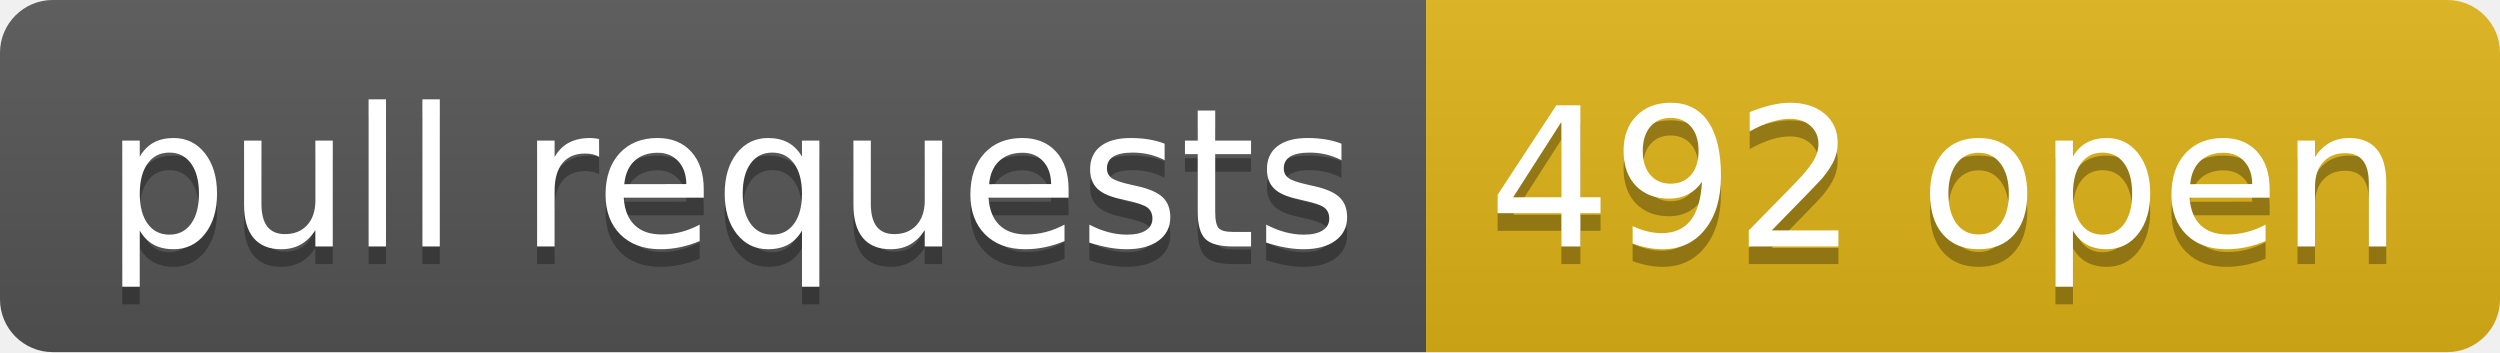
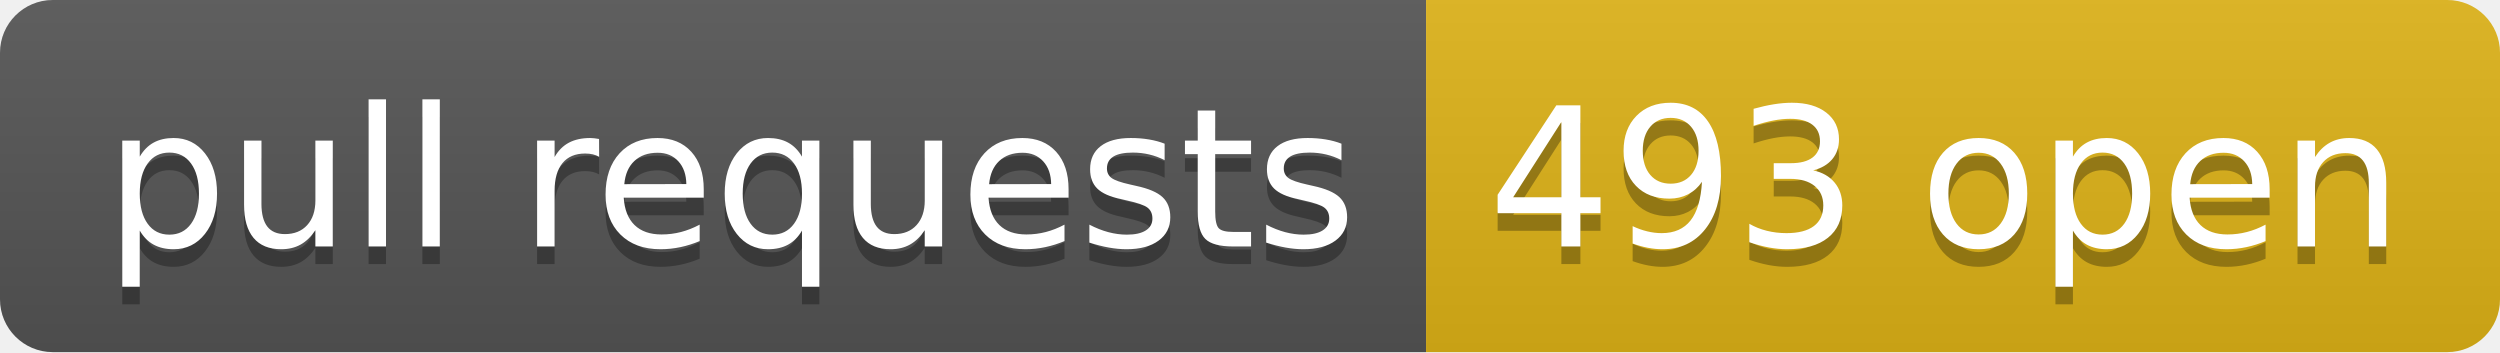
- <svg xmlns="http://www.w3.org/2000/svg" width="142" height="20" role="img" aria-label="pull requests: 492 open">
+ <svg xmlns="http://www.w3.org/2000/svg" width="142" height="20" role="img" aria-label="pull requests: 493 open">
  <linearGradient id="s" x2="0" y2="100%">
    <stop offset="0" stop-color="#bbb" stop-opacity=".1" />
    <stop offset="1" stop-opacity=".1" />
  </linearGradient>
  <clipPath id="r">
    <rect width="142" height="20" rx="3" fill="#fff" />
  </clipPath>
  <g clip-path="url(#r)">
    <rect width="81" height="20" fill="#555" />
    <rect x="81" width="61" height="20" fill="#dfb317" />
    <rect width="142" height="20" fill="url(#s)" />
  </g>
  <g fill="#fff" text-anchor="middle" font-family="Verdana,Geneva,DejaVu Sans,sans-serif" text-rendering="geometricPrecision" font-size="110">
    <text aria-hidden="true" x="415" y="150" fill="#010101" fill-opacity=".3" transform="scale(.1)" textLength="710">pull requests</text>
    <text x="415" y="140" transform="scale(.1)" fill="#fff" textLength="710">pull requests</text>
-     <text aria-hidden="true" x="1105" y="150" fill="#010101" fill-opacity=".3" transform="scale(.1)" textLength="510">492 open</text>
-     <text x="1105" y="140" transform="scale(.1)" fill="#fff" textLength="510">492 open</text>
+     <text aria-hidden="true" x="1105" y="150" fill="#010101" fill-opacity=".3" transform="scale(.1)" textLength="510">493 open</text>
+     <text x="1105" y="140" transform="scale(.1)" fill="#fff" textLength="510">493 open</text>
  </g>
</svg>
